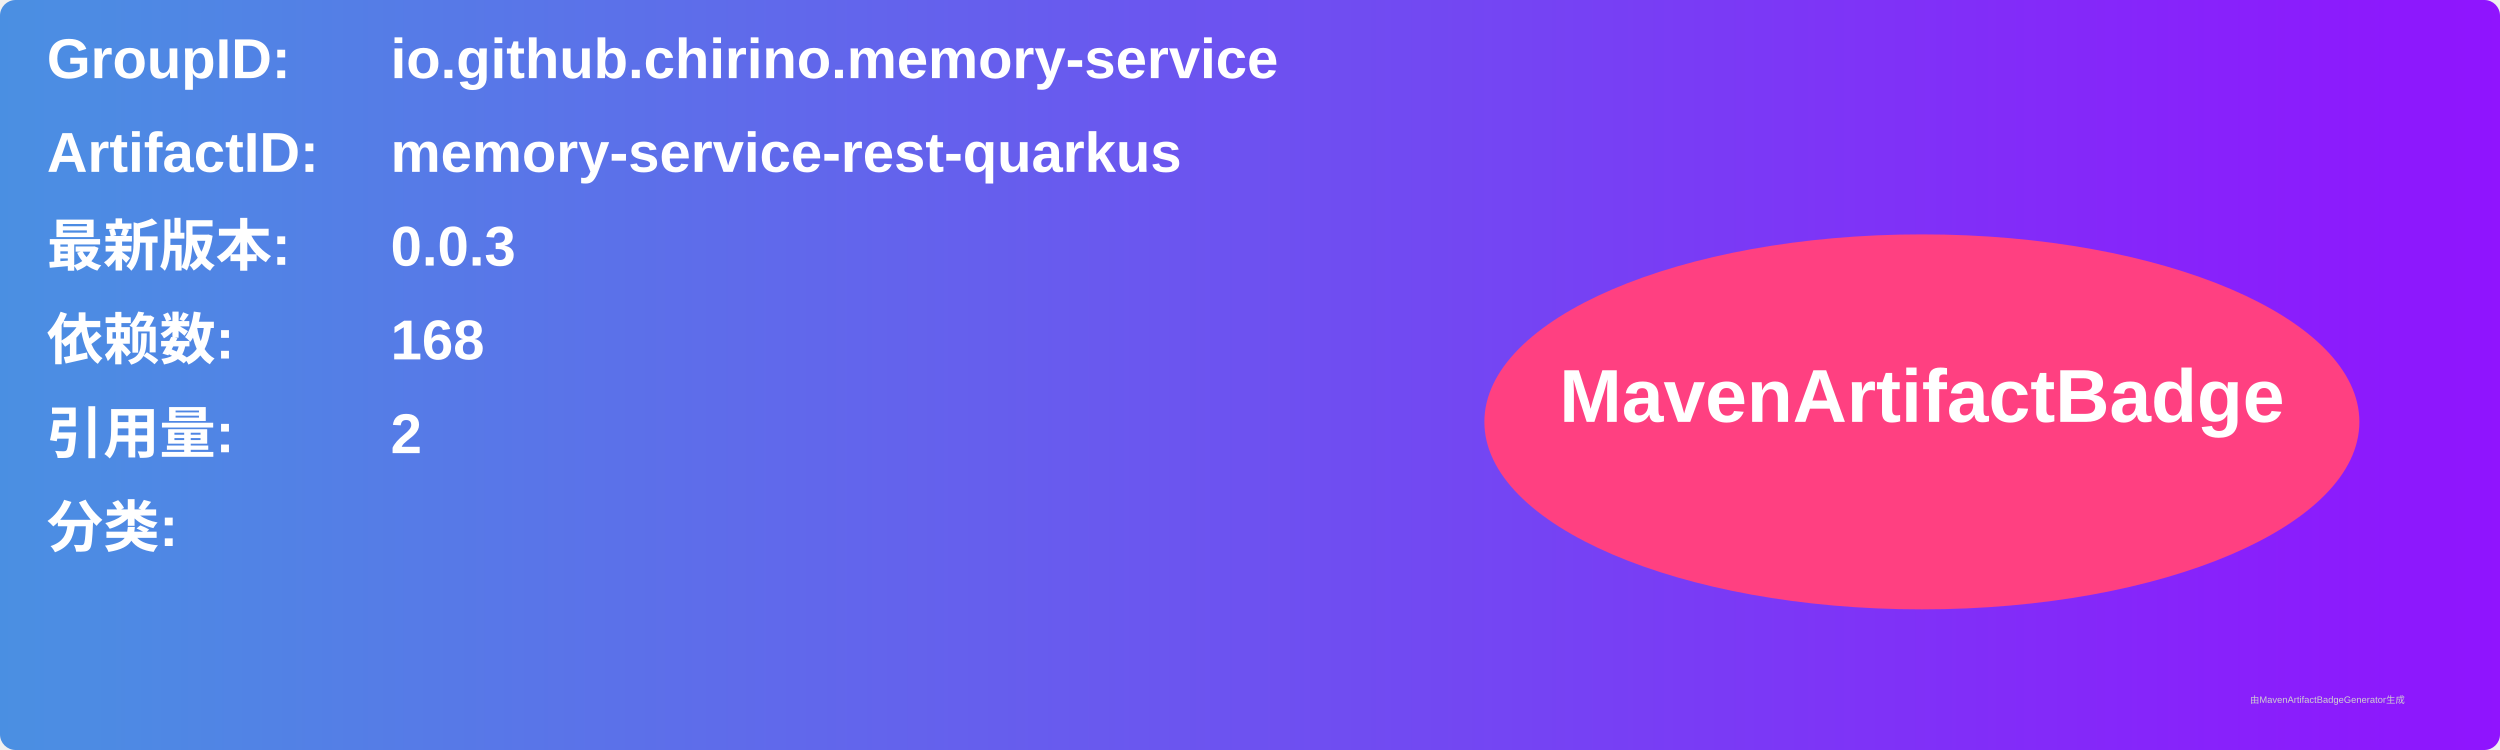
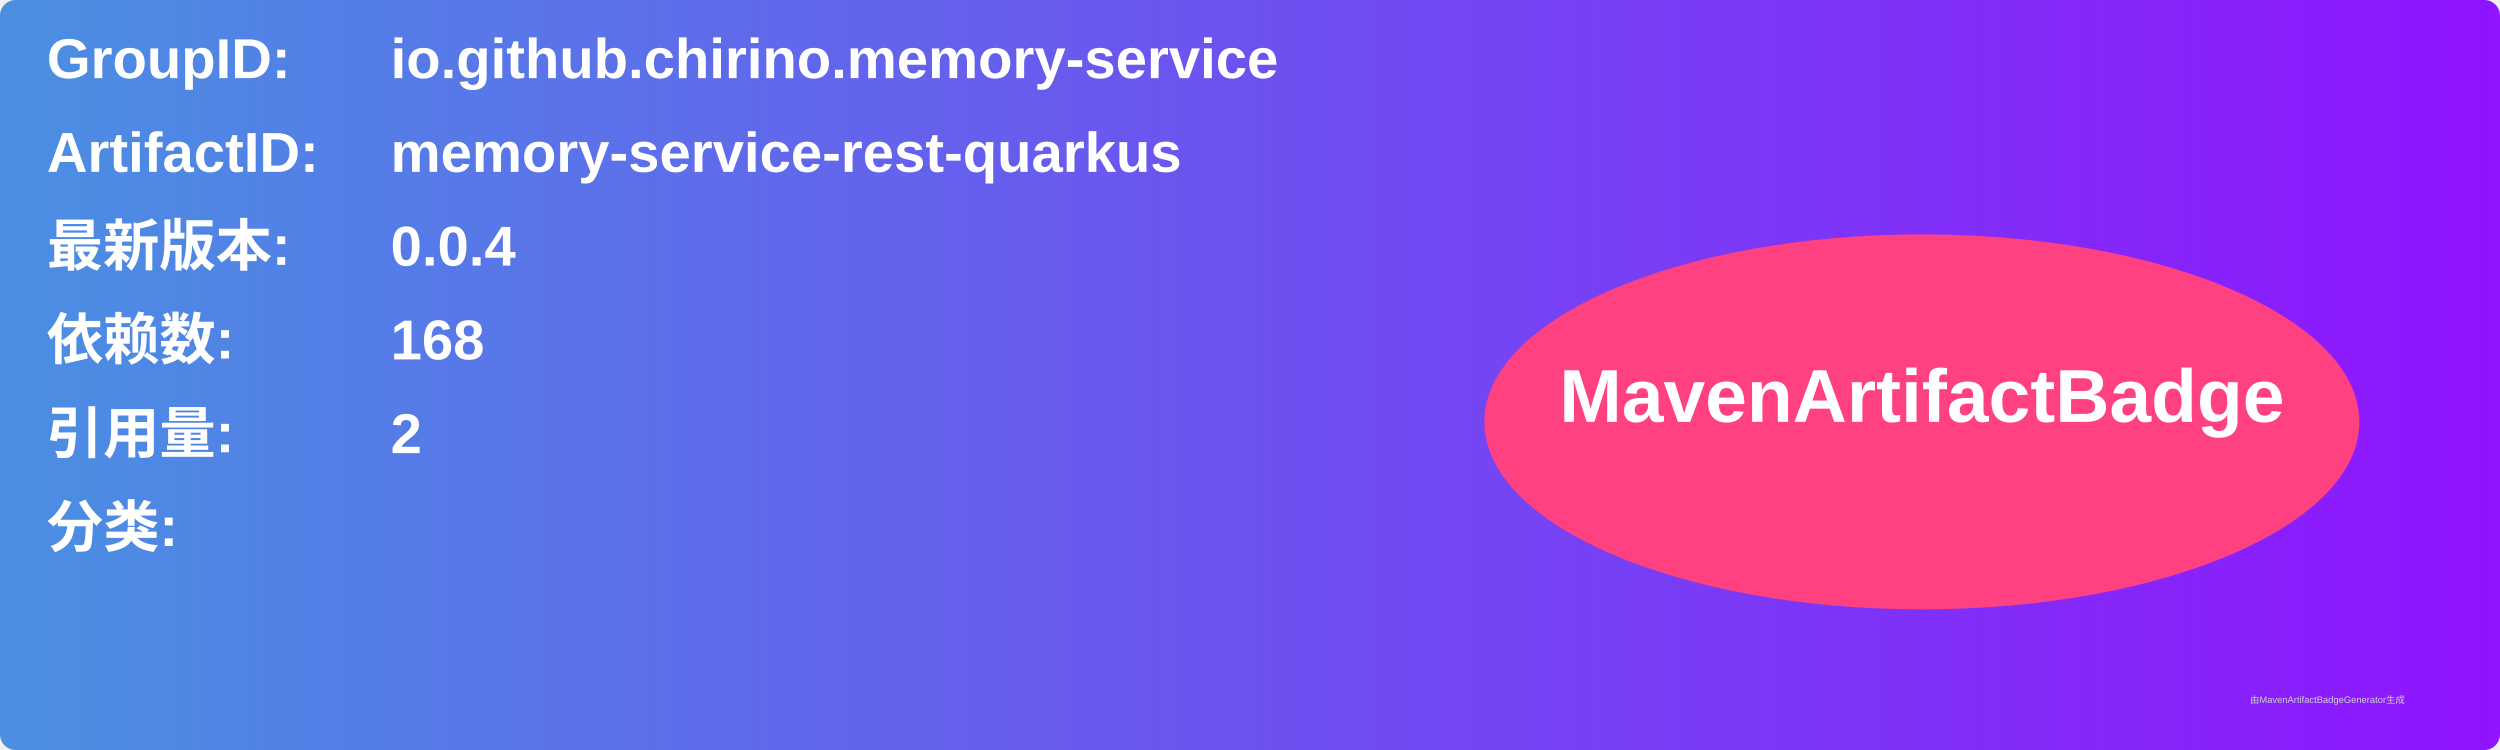
<svg xmlns="http://www.w3.org/2000/svg" width="800" height="240" viewBox="0 0 800 240">
  <linearGradient id="grad" x1="0%" y1="0%" x2="100%" y2="0%">
    <stop offset="0%" stop-color="#4a90e2" />
    <stop offset="100%" stop-color="#9013fe" />
  </linearGradient>
  <rect width="100%" height="100%" rx="5" ry="5" fill="url(#grad)" />
  <g transform="translate(15, 15)">
    <text x="0" y="10" font-family="Arial" font-size="18" fill="white" font-weight="bold" width="260">GroupID:</text>
    <text x="110" y="10" font-family="Arial" font-size="18" fill="white" font-weight="bold" width="460">io.github.chirino.memory-service</text>
    <text x="0" y="40" font-family="Arial" font-size="18" fill="white" font-weight="bold" width="260">ArtifactID:</text>
    <text x="110" y="40" font-family="Arial" font-size="18" fill="white" font-weight="bold" width="460">memory-service-rest-quarkus</text>
    <text x="0" y="70" font-family="Arial" font-size="18" fill="white" font-weight="bold">最新版本:</text>
    <text x="110" y="70" font-family="Arial" font-size="18" fill="white" font-weight="bold">
-       <tspan font-weight="bold">0.0.3</tspan>
+       <tspan font-weight="bold">0.0.4</tspan>
    </text>
    <text x="0" y="100" font-family="Arial" font-size="18" fill="white" font-weight="bold">依赖数: </text>
    <text x="110" y="100" font-family="Arial" font-size="18" fill="white">
      <tspan font-weight="bold">168</tspan>
    </text>
    <text x="0" y="130" font-family="Arial" font-size="18" fill="white" font-weight="bold">引用量: </text>
    <text x="110" y="130" font-family="Arial" font-size="18" fill="white">
      <tspan font-weight="bold">2</tspan>
    </text>
    <text x="0" y="160" font-family="Arial" font-size="18" fill="white" font-weight="bold">分类:</text>
    <text x="10" y="190" font-family="Arial" font-size="10" fill="white">
      <tspan font-weight="bold" />
    </text>
    <ellipse cx="600" cy="120" rx="140" ry="60" fill="#ff4081" />
    <text x="600" y="120" text-anchor="middle" font-family="Arial" font-size="24" fill="white" font-weight="bold">MavenArtifactBadge</text>
  </g>
  <text x="720" y="225" font-family="Arial" font-size="3" fill="#d0d0d0">由MavenArtifactBadgeGenerator生成</text>
</svg>
